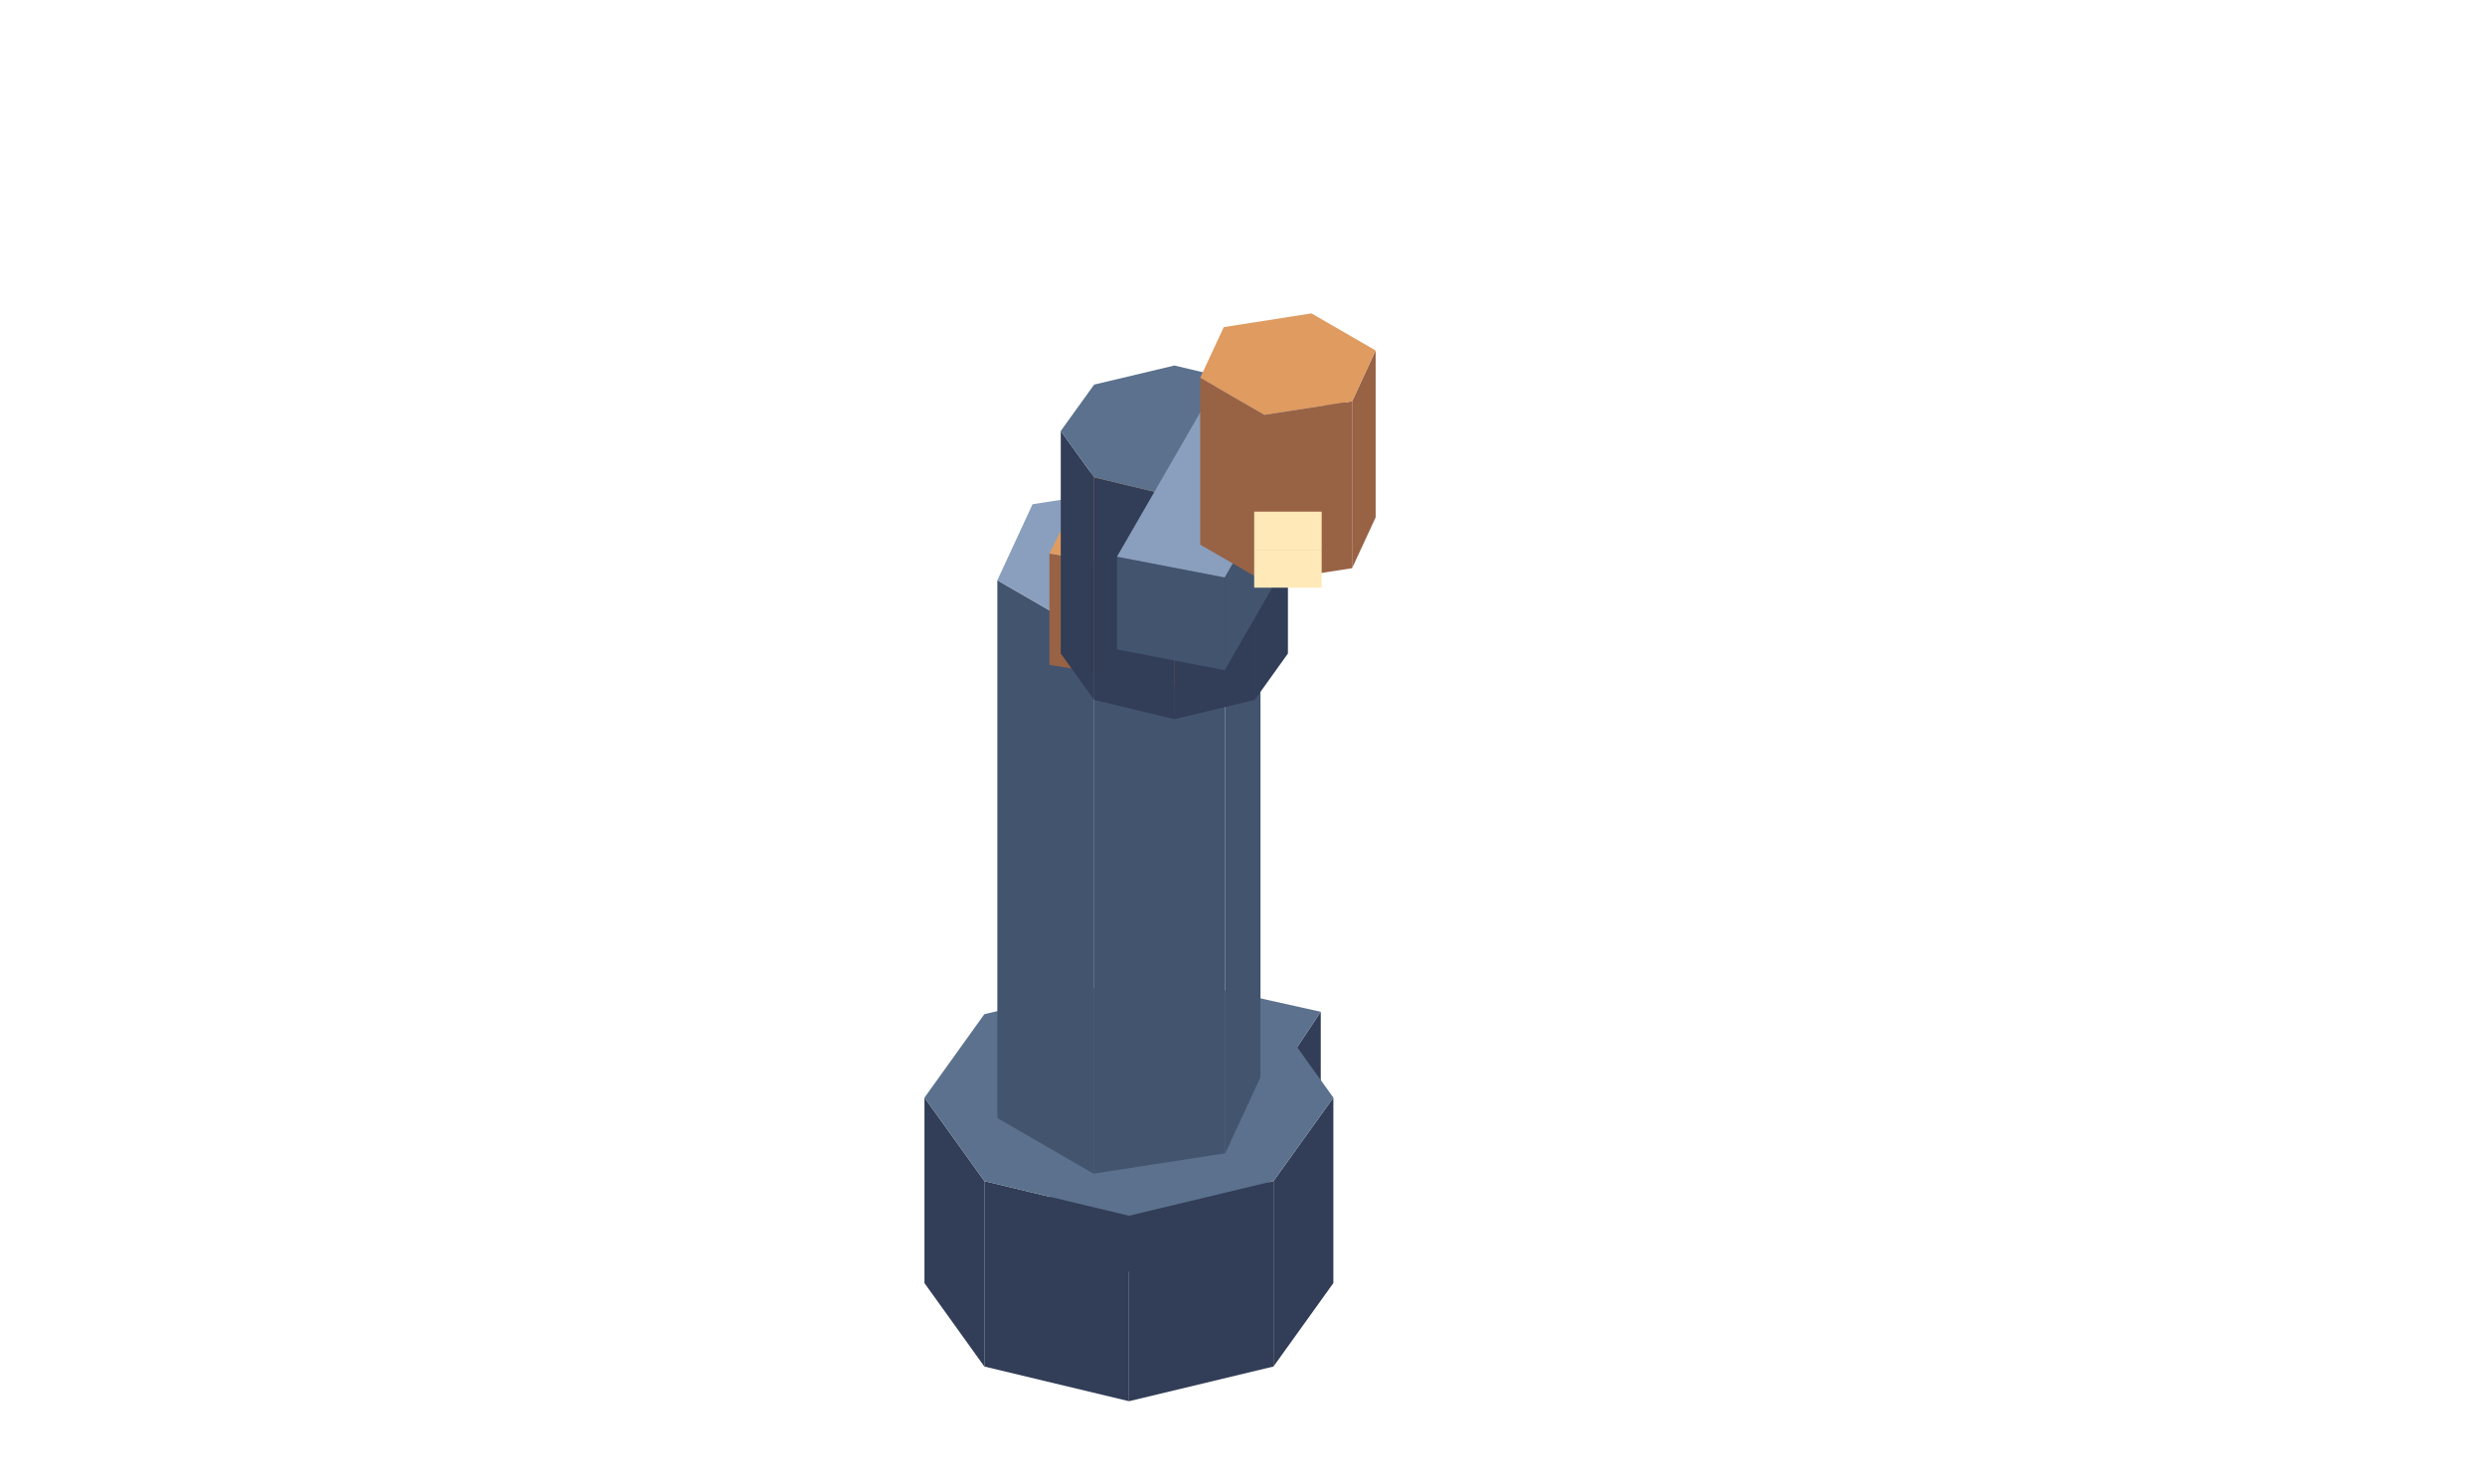
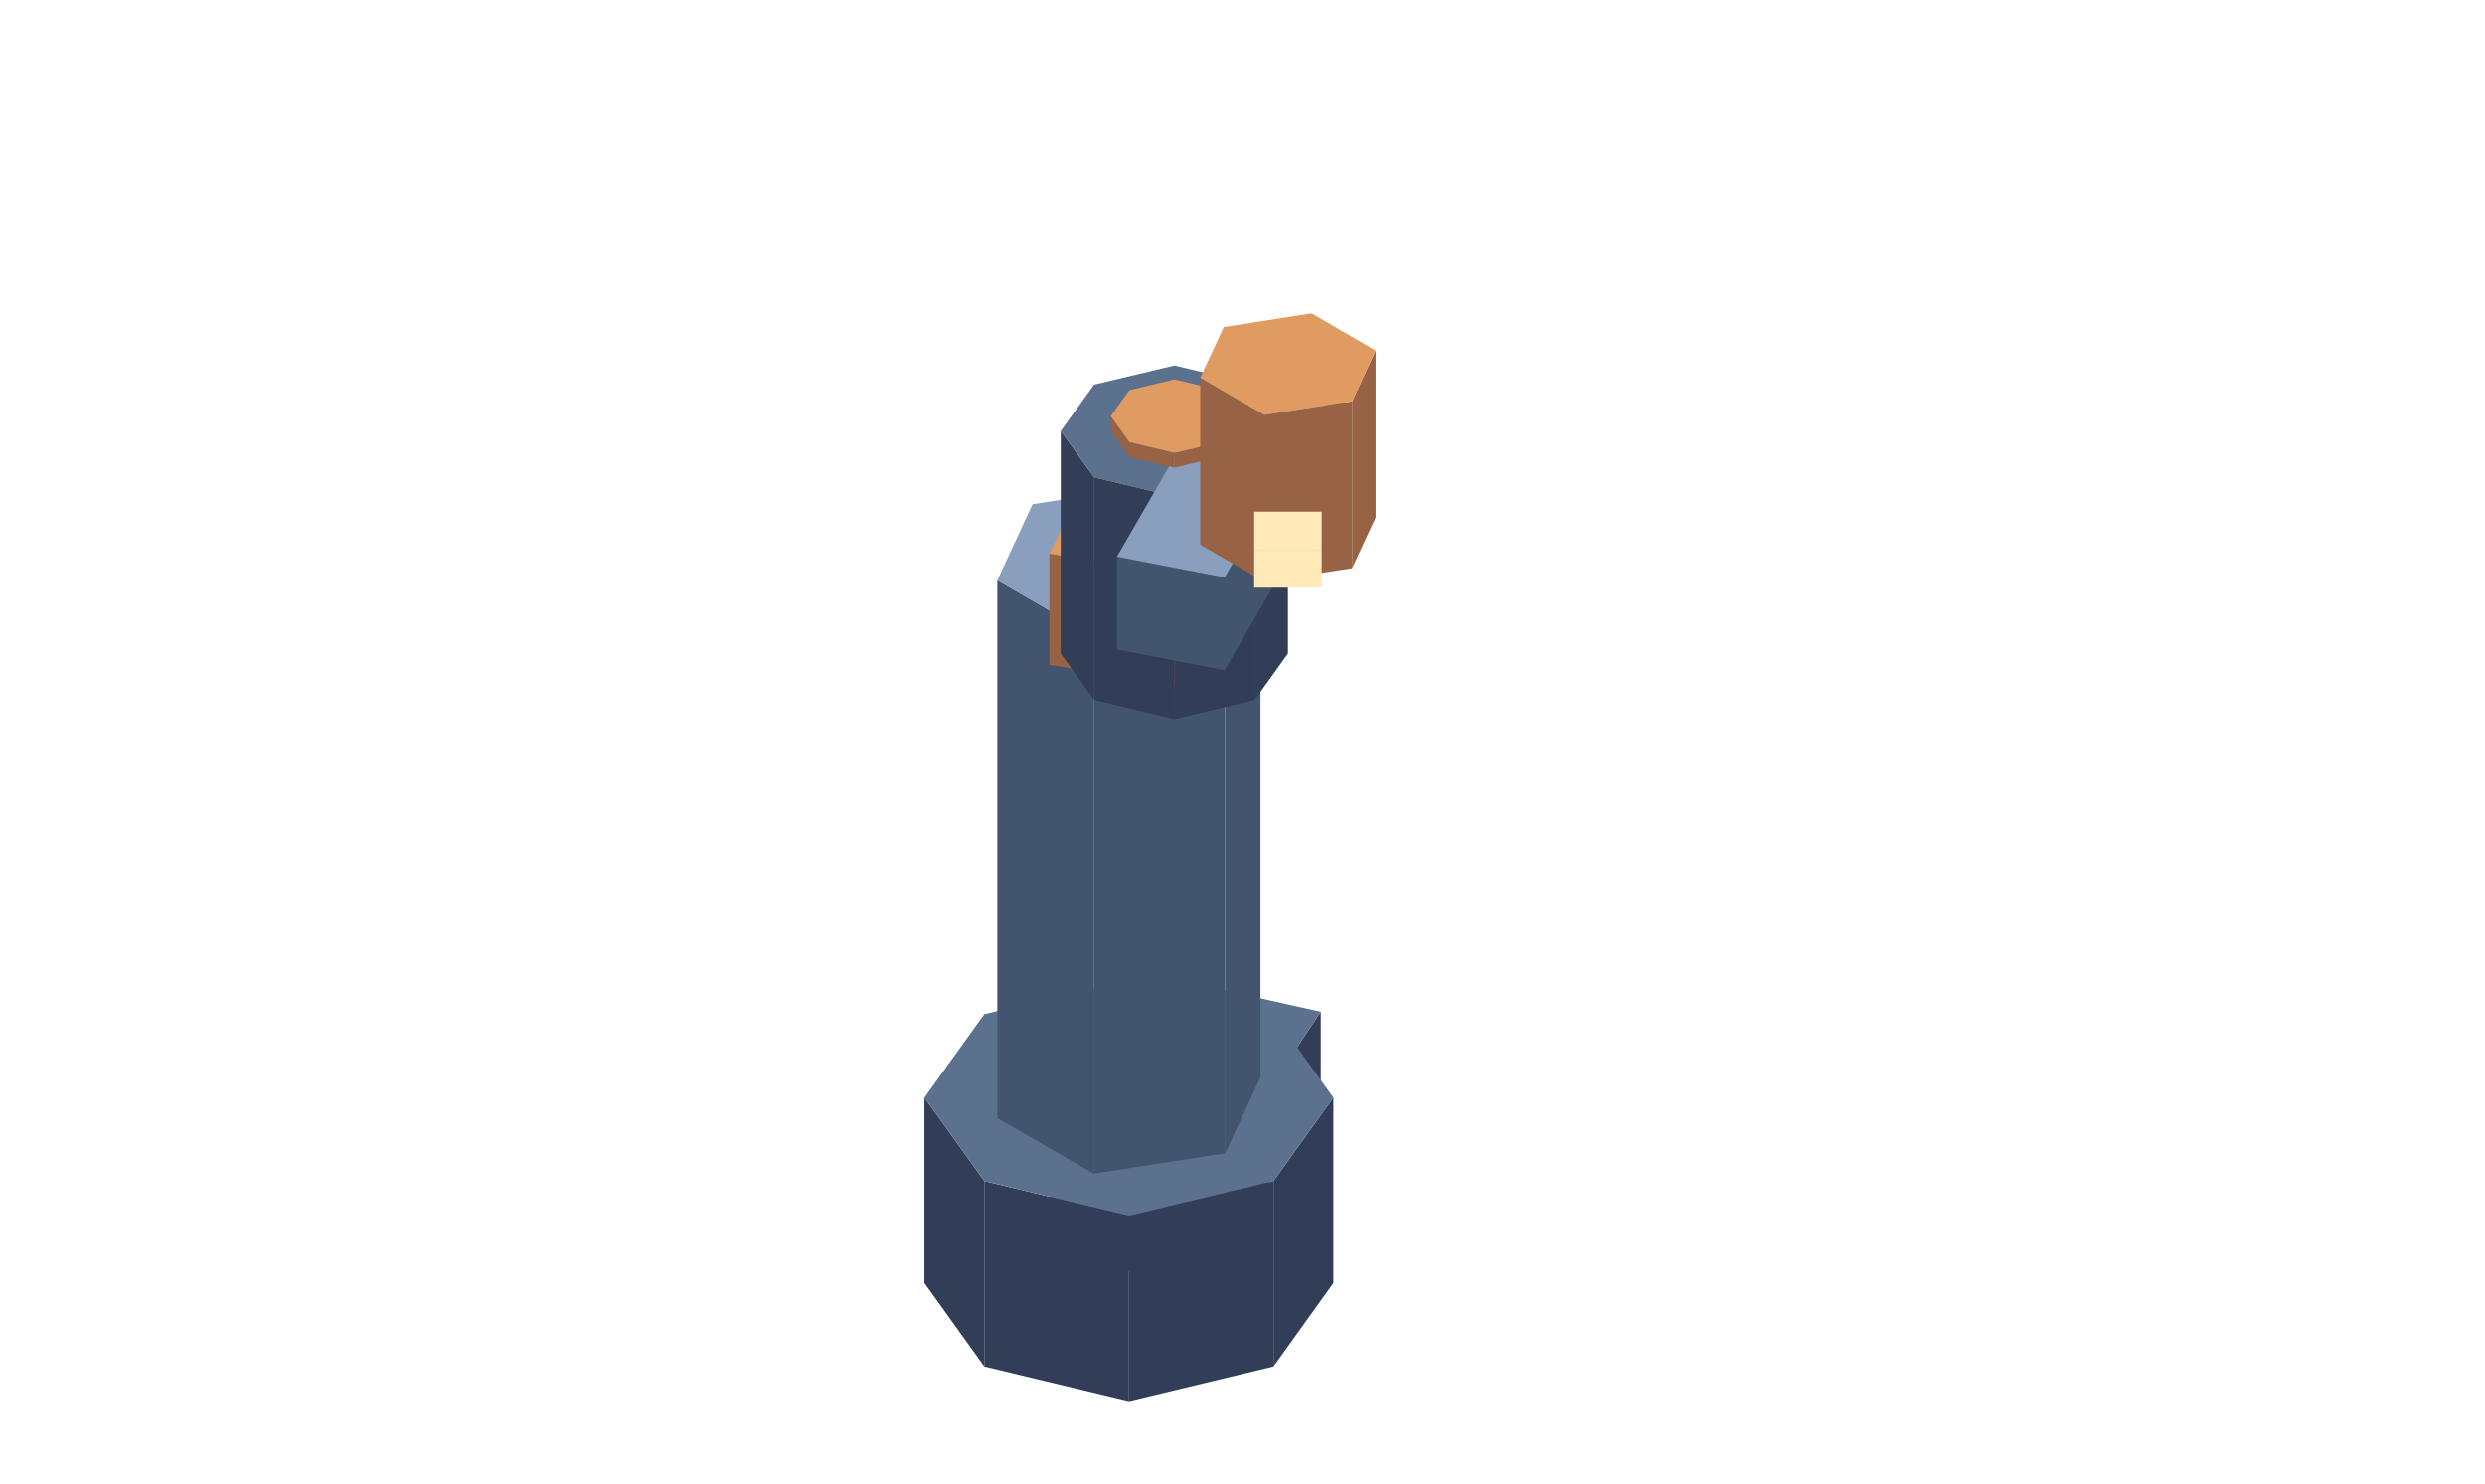
<svg xmlns="http://www.w3.org/2000/svg" width="134" height="80" viewBox="0 0 134 80">
  <polygon fill="#323d57" points="64.66,64.41 71.22,54.56 71.22,59.56 64.66,69.41" />
  <polygon fill="#323d57" points="56.66,62.63 64.66,64.41 64.66,69.41 56.66,67.63" />
  <polygon fill="#5b718d" points="71.22,54.56 64.66,64.41 56.66,62.63 63.22,52.78" />
  <polygon fill="#323d57" points="60.88,65.56 68.67,63.69 68.67,73.69 60.88,75.56" />
  <polygon fill="#323d57" points="53.08,63.69 60.88,65.56 60.88,75.56 53.08,73.69" />
  <polygon fill="#323d57" points="49.85,59.19 53.08,63.69 53.08,73.69 49.85,69.19" />
  <polygon fill="#323d57" points="68.67,63.69 71.9,59.19 71.9,69.19 68.67,73.69" />
  <polygon fill="#5b718d" points="68.67,63.69 60.88,65.56 53.08,63.69 49.85,59.19 53.08,54.69 60.88,52.83 68.67,54.69 71.9,59.19" />
  <polygon fill="#43546f" points="58.97,34.29 66.07,33.19 66.07,62.19 58.97,63.29" />
  <polygon fill="#43546f" points="53.78,31.29 58.97,34.29 58.97,63.29 53.78,60.29" />
  <polygon fill="#43546f" points="66.07,33.19 67.97,29.09 67.97,58.09 66.07,62.19" />
  <polygon fill="#899fbd" points="66.07,33.19 58.97,34.29 53.78,31.29 55.68,27.19 62.78,26.09 67.97,29.09" />
  <polygon fill="#986245" points="64.83,31.21 67.62,25.58 67.62,31.58 64.83,37.21" />
  <polygon fill="#986245" points="56.59,29.85 64.83,31.21 64.83,37.21 56.59,35.85" />
  <polygon fill="#df9b60" points="56.59,29.85 59.37,24.22 67.62,25.58 64.83,31.21" />
  <polygon fill="#323d57" points="63.33,26.78 67.66,25.74 67.66,37.74 63.33,38.78" />
  <polygon fill="#323d57" points="59,25.74 63.33,26.78 63.33,38.78 59,37.74" />
  <polygon fill="#323d57" points="57.2,23.24 59,25.74 59,37.74 57.2,35.24" />
  <polygon fill="#323d57" points="67.66,25.74 69.45,23.24 69.45,35.24 67.66,37.74" />
  <polygon fill="#5b718d" points="67.66,25.74 63.33,26.78 59,25.74 57.2,23.24 59,20.74 63.33,19.71 67.66,20.74 69.45,23.24" />
  <polygon fill="#43546f" points="66.04,31.14 72.55,19.86 72.55,24.86 66.04,36.14" />
  <polygon fill="#43546f" points="60.23,30.02 66.04,31.14 66.04,36.14 60.23,35.02" />
  <polygon fill="#899fbd" points="60.23,30.02 66.74,18.74 72.55,19.86 66.04,31.14" />
+   <polygon fill="#986245" points="63.33,24.42 65.75,23.84 65.75,24.64 63.33,25.22" />
+   <polygon fill="#986245" points="60.9,23.84 63.33,24.42 63.33,25.22 60.9,24.64" />
+   <polygon fill="#986245" points="59.9,22.44 60.9,23.84 60.9,24.64 59.9,23.24" />
+   <polygon fill="#986245" points="65.75,23.84 66.76,22.44 66.76,23.24 65.75,24.64" />
+   <polygon fill="#df9b60" points="65.75,23.84 63.33,24.42 60.9,23.84 59.9,22.44 60.9,21.04 63.33,20.46 65.75,21.04 66.76,22.44" />
  <polygon fill="#986245" points="68.18,22.37 72.91,21.64 72.91,30.64 68.18,31.37" />
  <polygon fill="#986245" points="64.72,20.37 68.18,22.37 68.18,31.37 64.72,29.37" />
  <polygon fill="#986245" points="72.91,21.64 74.18,18.9 74.18,27.9 72.91,30.64" />
  <polygon fill="#df9b60" points="72.91,21.64 68.18,22.37 64.72,20.37 65.99,17.64 70.72,16.9 74.18,18.9" />
  <polygon fill="#ffe9b8" points="67.63,29.69 71.27,29.69 71.27,31.69 67.63,31.69" />
  <polygon fill="#ffe9b8" points="71.27,29.69 67.63,29.69 67.63,27.59 71.27,27.59" />
</svg>
